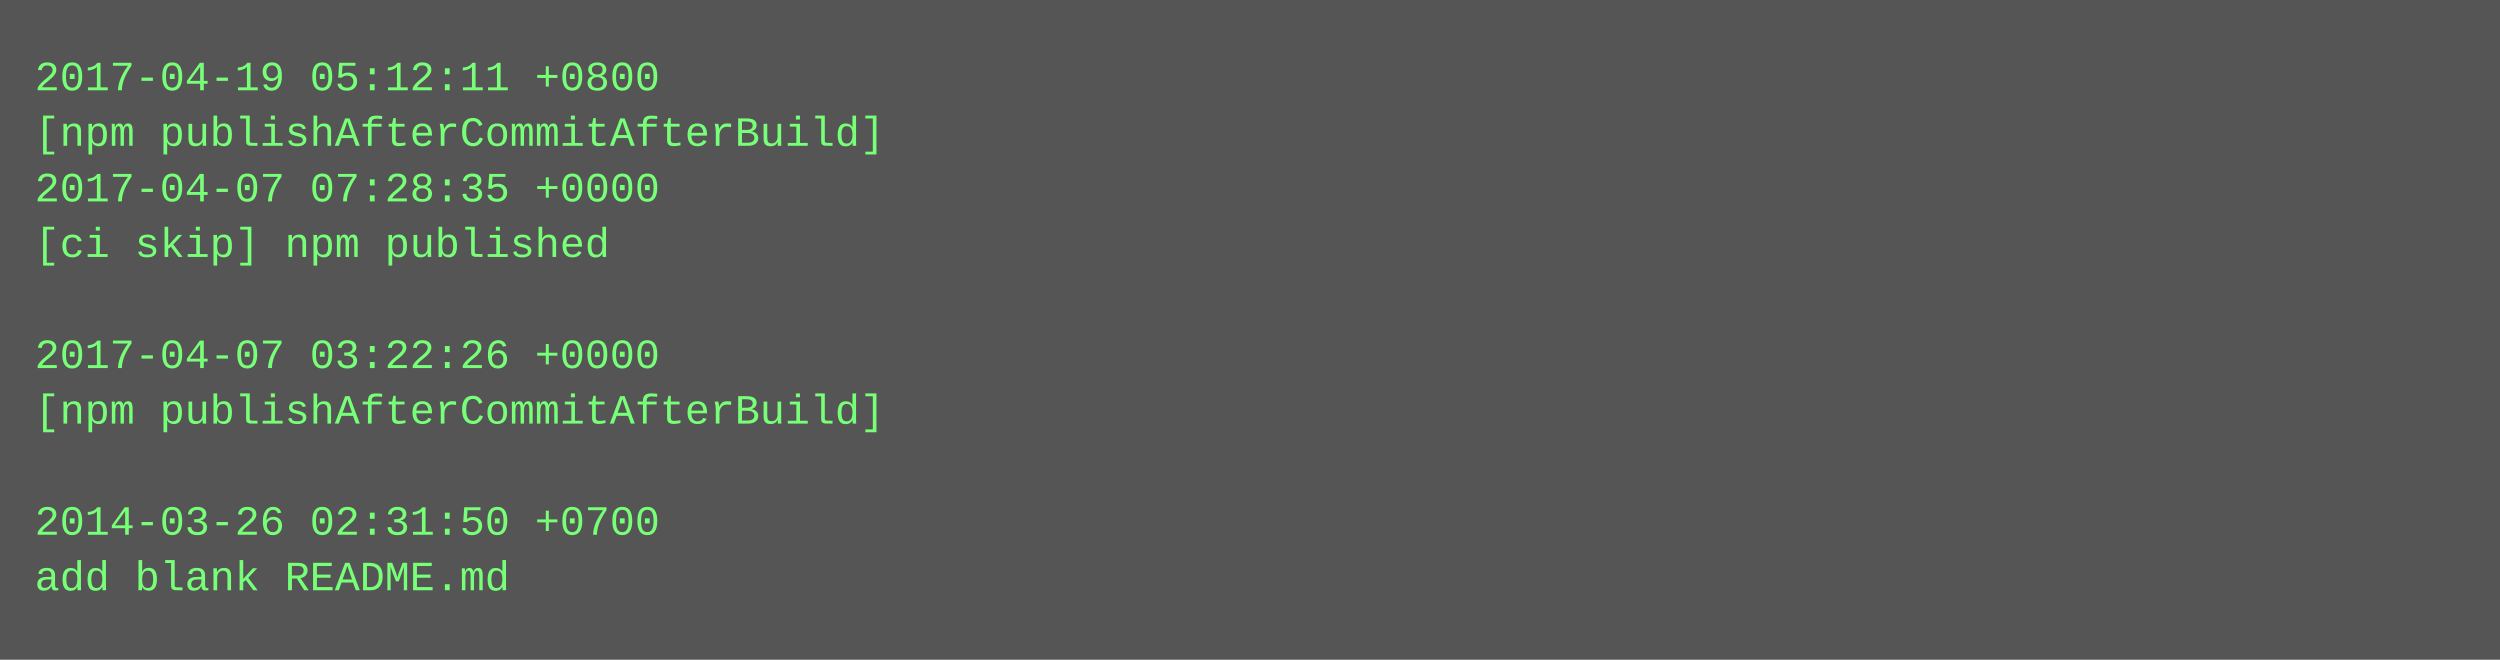
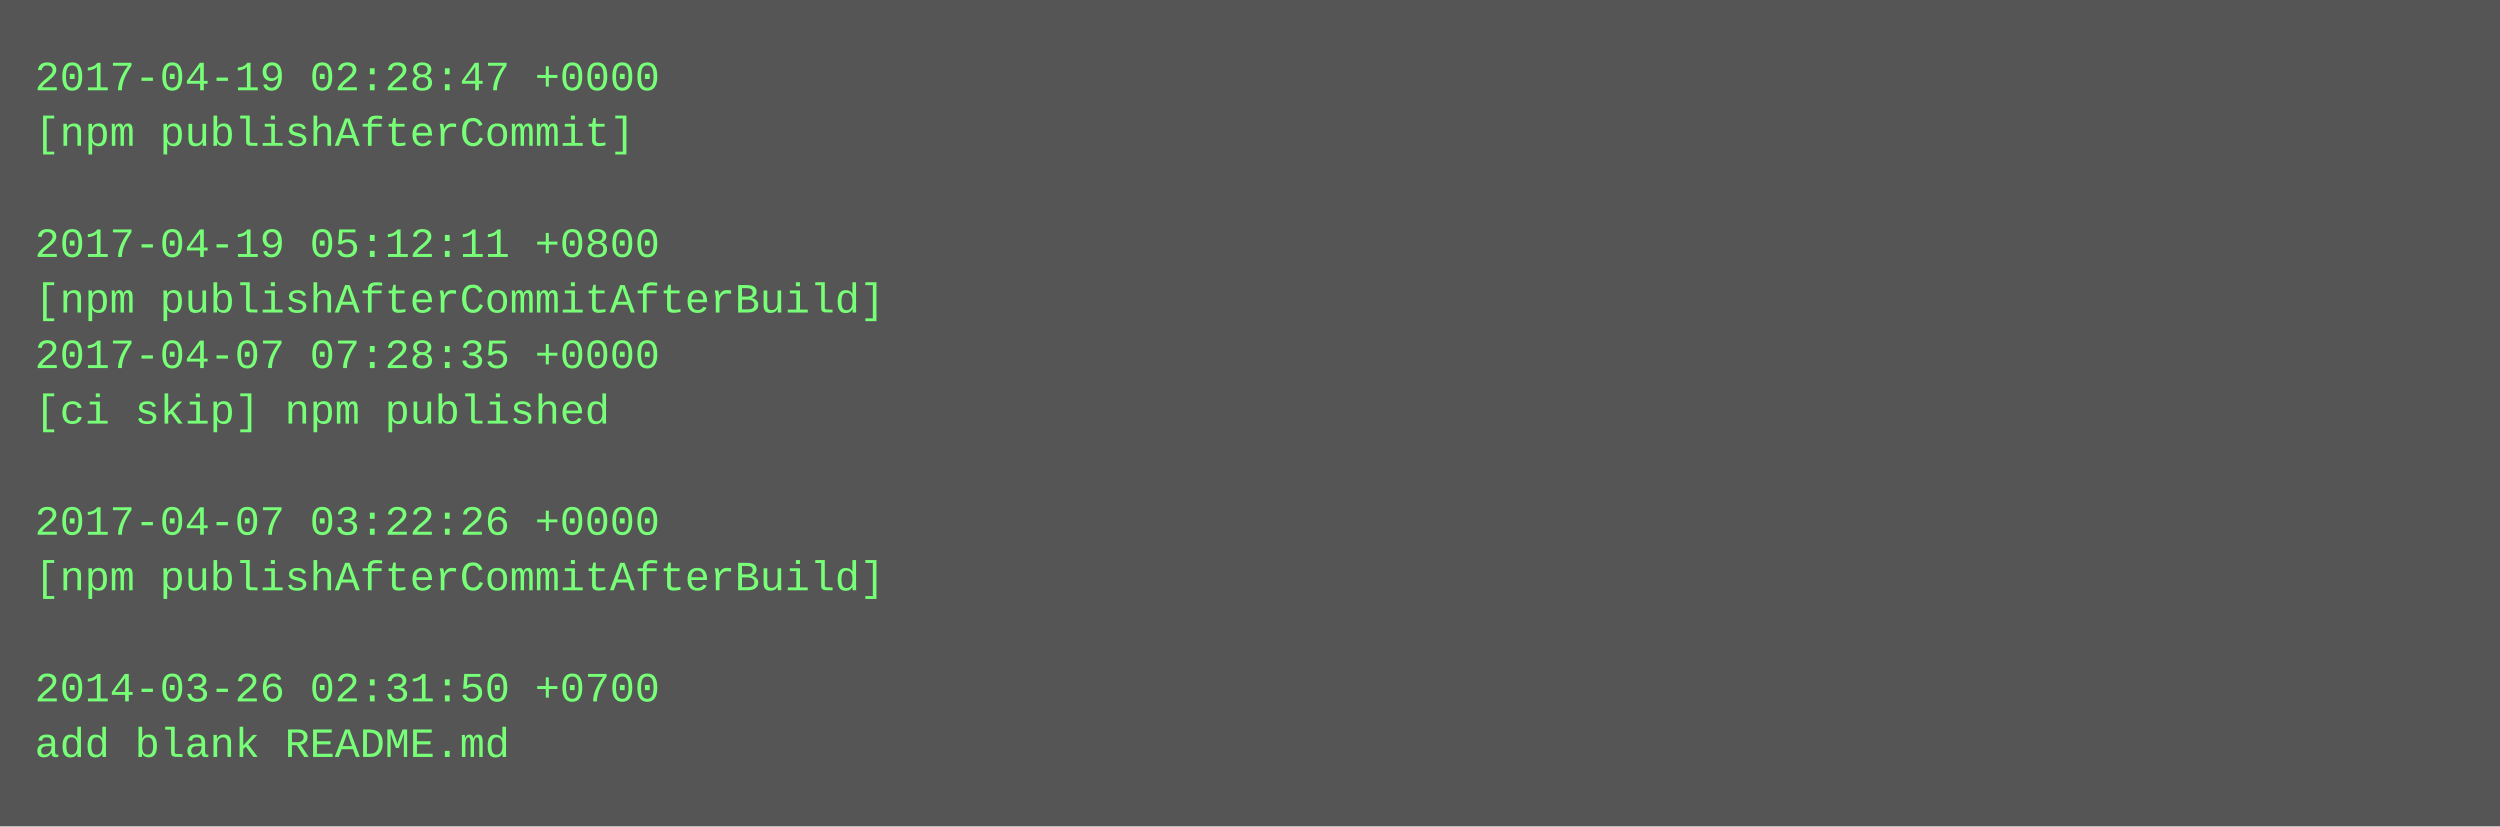
- <svg xmlns="http://www.w3.org/2000/svg" height="190" width="720">
-   <rect height="190" fill="#555" width="720" />
+ <svg xmlns="http://www.w3.org/2000/svg" height="238" width="720">
+   <rect height="238" fill="#555" width="720" />
  <text fill="#7f7" font-family="Courier New" font-size="12" xml:space="preserve">
-     <tspan x="10" y="26">2017-04-19 05:12:11 +0800</tspan>
-     <tspan x="10" y="42">[npm publishAfterCommitAfterBuild]</tspan>
-     <tspan x="10" y="58">2017-04-07 07:28:35 +0000</tspan>
-     <tspan x="10" y="74">[ci skip] npm published</tspan>
-     <tspan x="10" y="90" />
-     <tspan x="10" y="106">2017-04-07 03:22:26 +0000</tspan>
-     <tspan x="10" y="122">[npm publishAfterCommitAfterBuild]</tspan>
+     <tspan x="10" y="26">2017-04-19 02:28:47 +0000</tspan>
+     <tspan x="10" y="42">[npm publishAfterCommit]</tspan>
+     <tspan x="10" y="58" />
+     <tspan x="10" y="74">2017-04-19 05:12:11 +0800</tspan>
+     <tspan x="10" y="90">[npm publishAfterCommitAfterBuild]</tspan>
+     <tspan x="10" y="106">2017-04-07 07:28:35 +0000</tspan>
+     <tspan x="10" y="122">[ci skip] npm published</tspan>
    <tspan x="10" y="138" />
-     <tspan x="10" y="154">2014-03-26 02:31:50 +0700</tspan>
-     <tspan x="10" y="170">add blank README.md</tspan>
+     <tspan x="10" y="154">2017-04-07 03:22:26 +0000</tspan>
+     <tspan x="10" y="170">[npm publishAfterCommitAfterBuild]</tspan>
+     <tspan x="10" y="186" />
+     <tspan x="10" y="202">2014-03-26 02:31:50 +0700</tspan>
+     <tspan x="10" y="218">add blank README.md</tspan>
  </text>
</svg>
